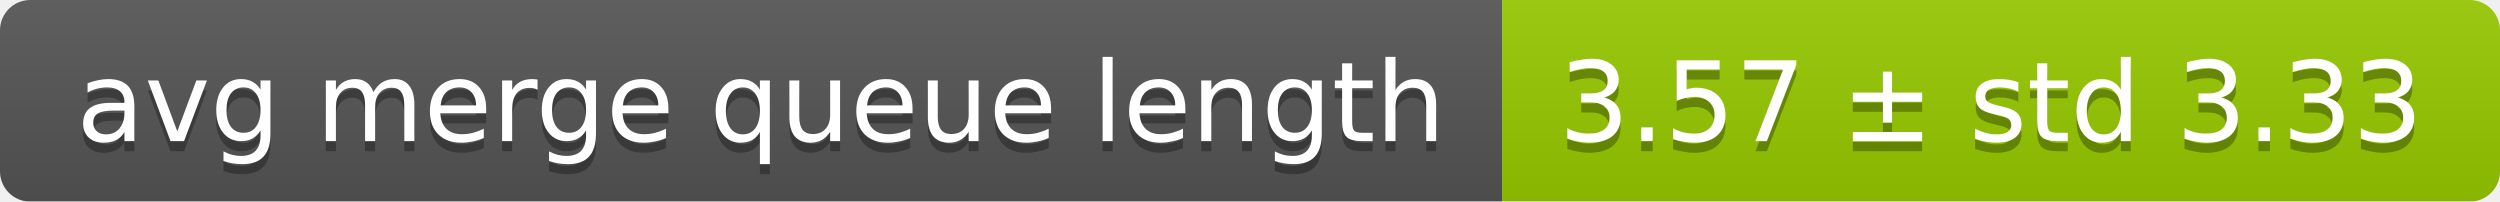
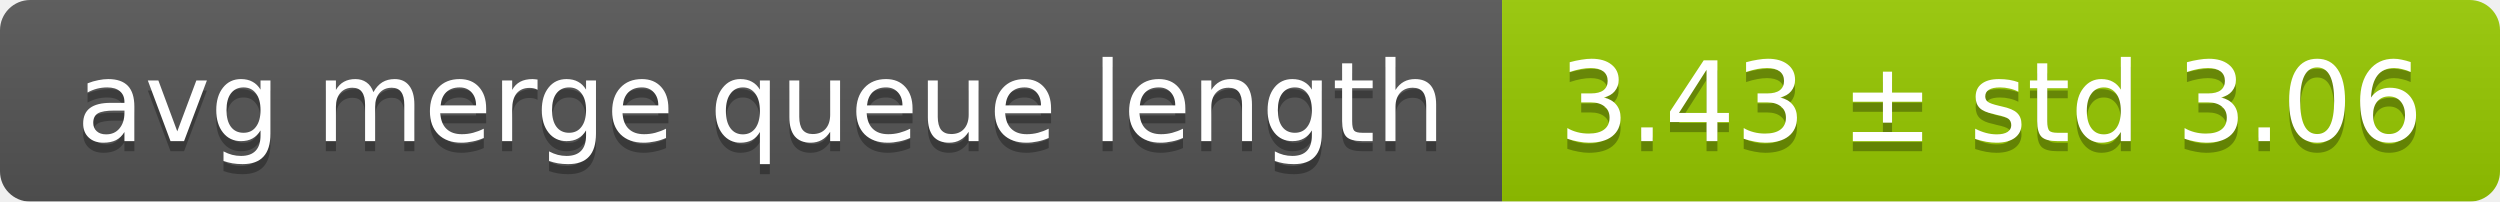
<svg xmlns="http://www.w3.org/2000/svg" width="248" height="20">
  <linearGradient id="smooth" x2="0" y2="100%">
    <stop offset="0" stop-color="#bbb" stop-opacity=".1" />
    <stop offset="1" stop-opacity=".1" />
  </linearGradient>
  <mask id="round">
    <rect width="248" height="20" rx="3" fill="#fff" />
  </mask>
  <g mask="url(#round)">
    <rect width="149" height="20" fill="#555" />
    <rect x="149" width="99" height="20" fill="#97ca00" />
    <rect width="248" height="20" fill="url(#smooth)" />
  </g>
  <g fill="#fff" text-anchor="middle" font-family="DejaVu Sans,Verdana,Geneva,sans-serif" font-size="11">
    <text x="75.5" y="15" fill="#010101" fill-opacity=".3">avg merge queue length</text>
    <text x="75.5" y="14">avg merge queue length</text>
-     <text x="197.5" y="15" fill="#010101" fill-opacity=".3">3.57 ± std 3.33</text>
-     <text x="197.5" y="14">3.57 ± std 3.33</text>
+     <text x="197.5" y="15" fill="#010101" fill-opacity=".3">3.43 ± std 3.06</text>
+     <text x="197.5" y="14">3.43 ± std 3.06</text>
  </g>
</svg>
